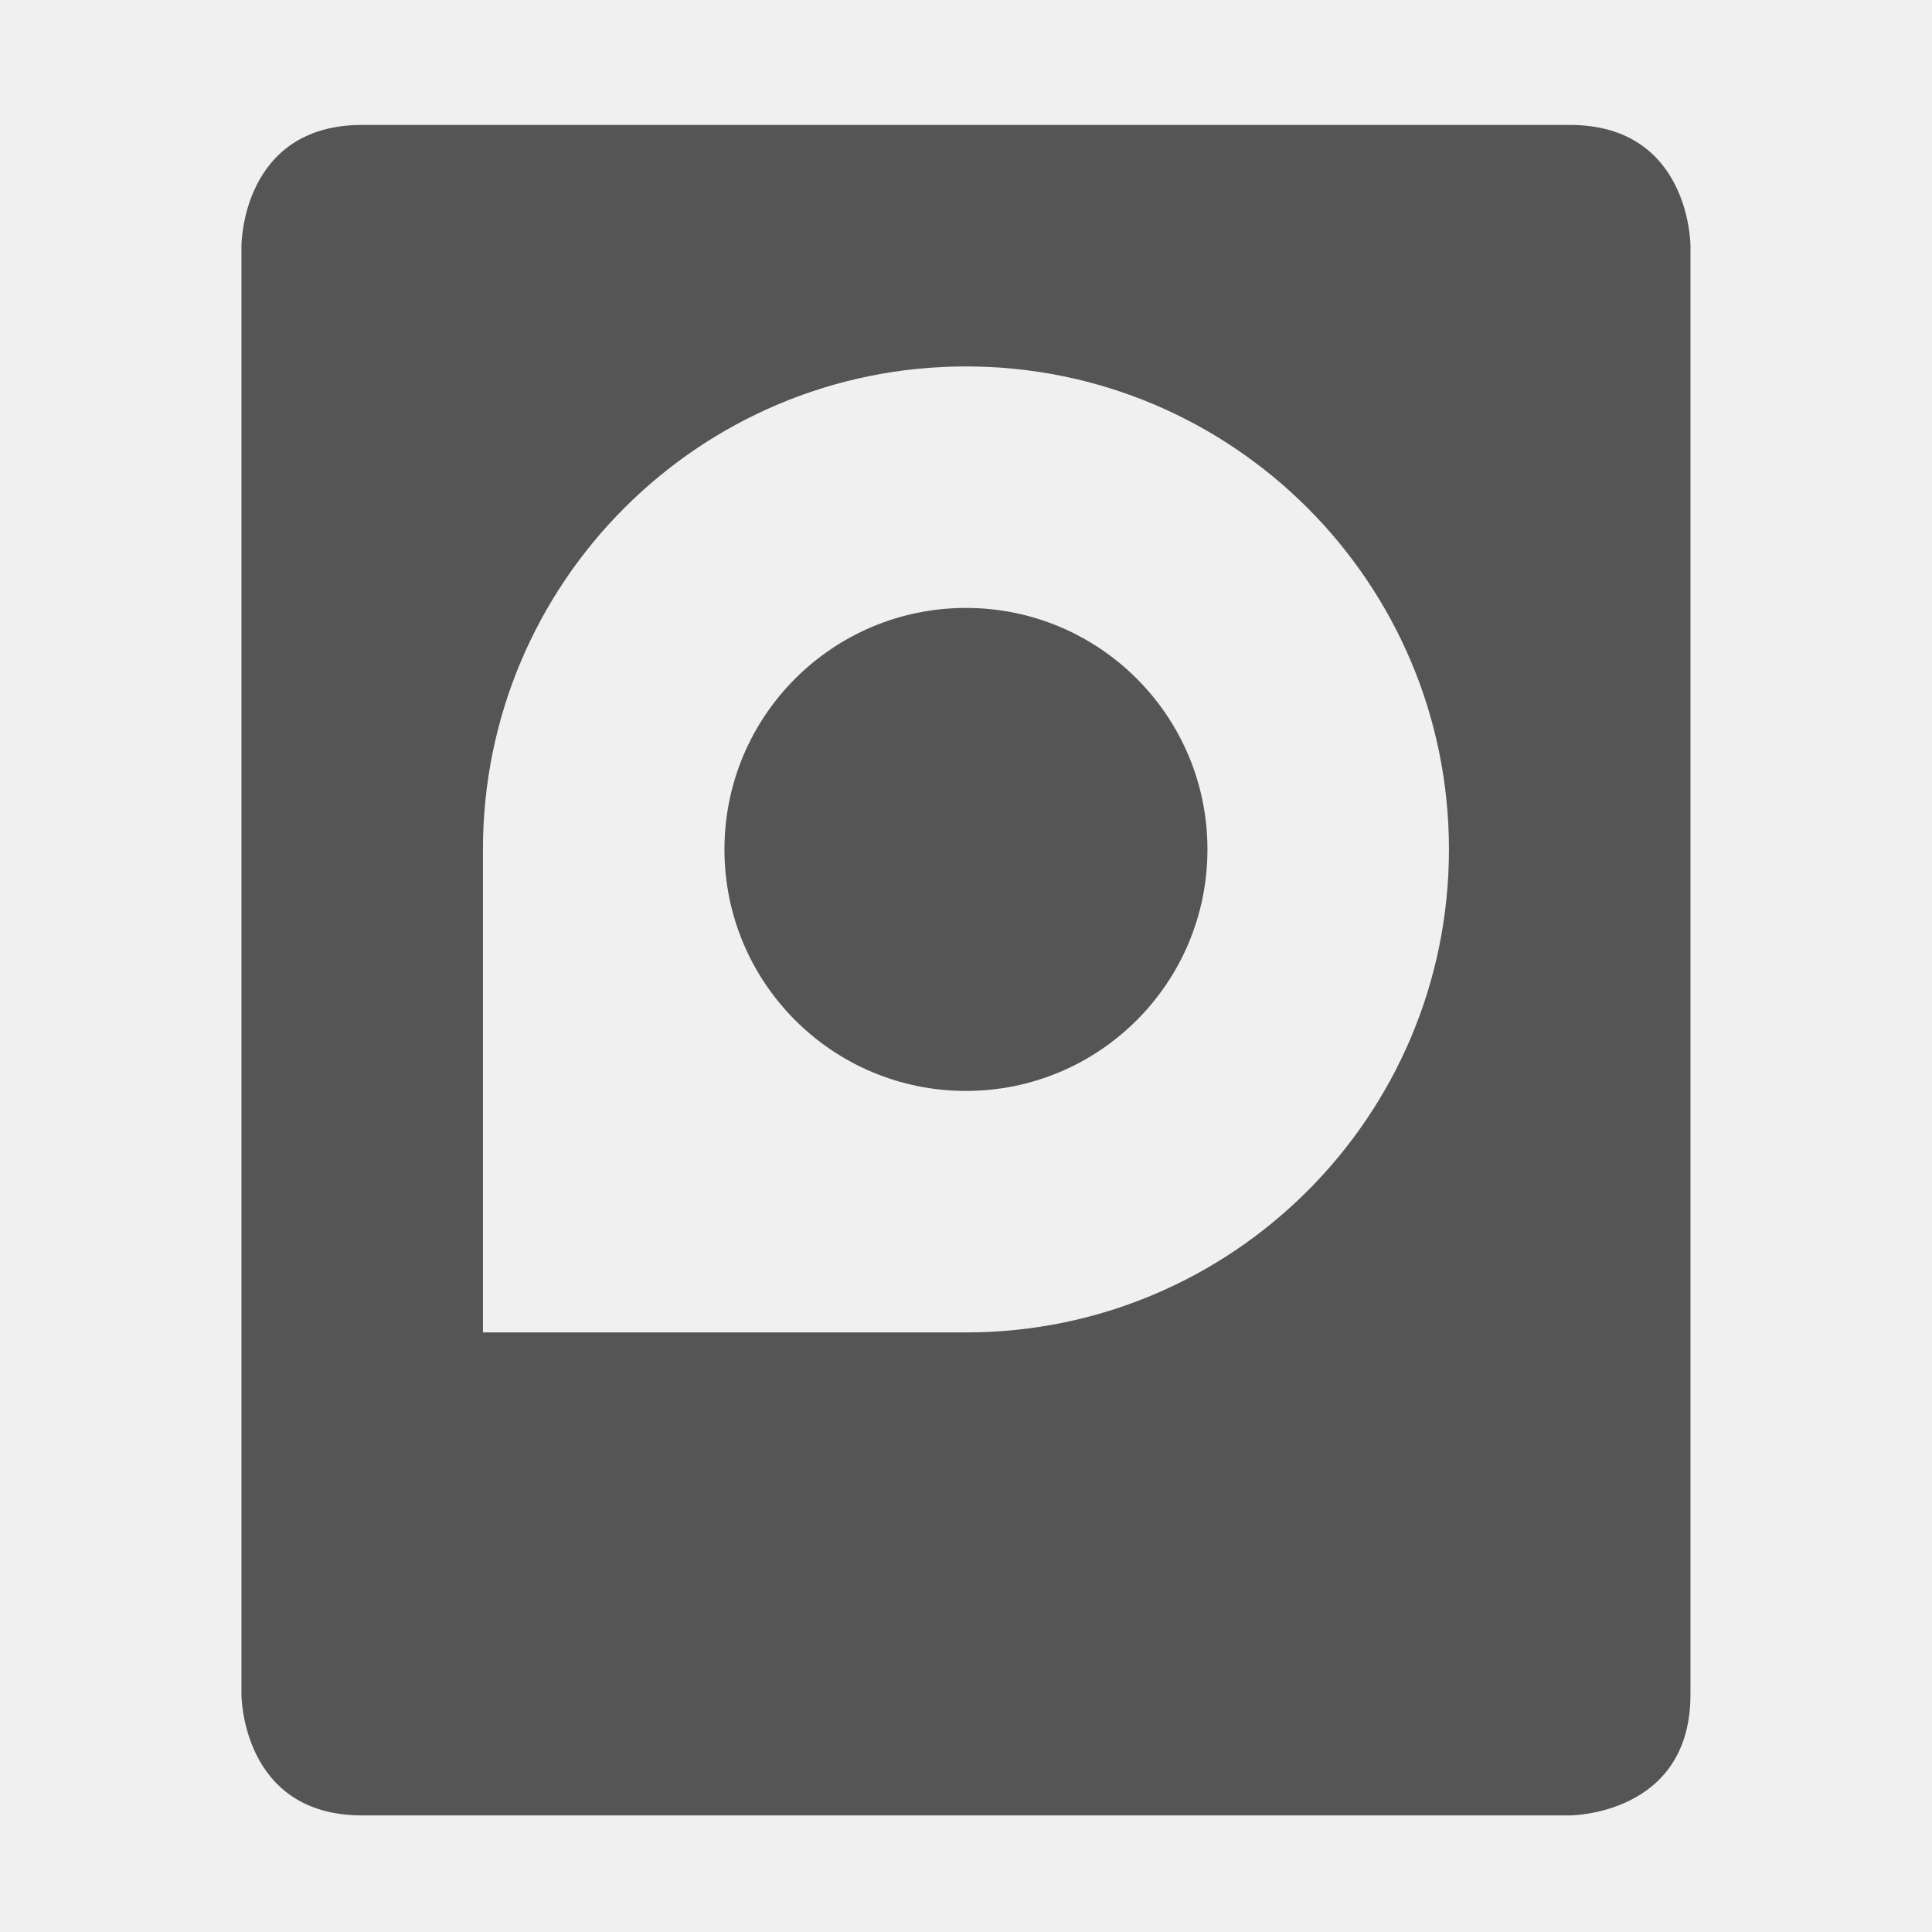
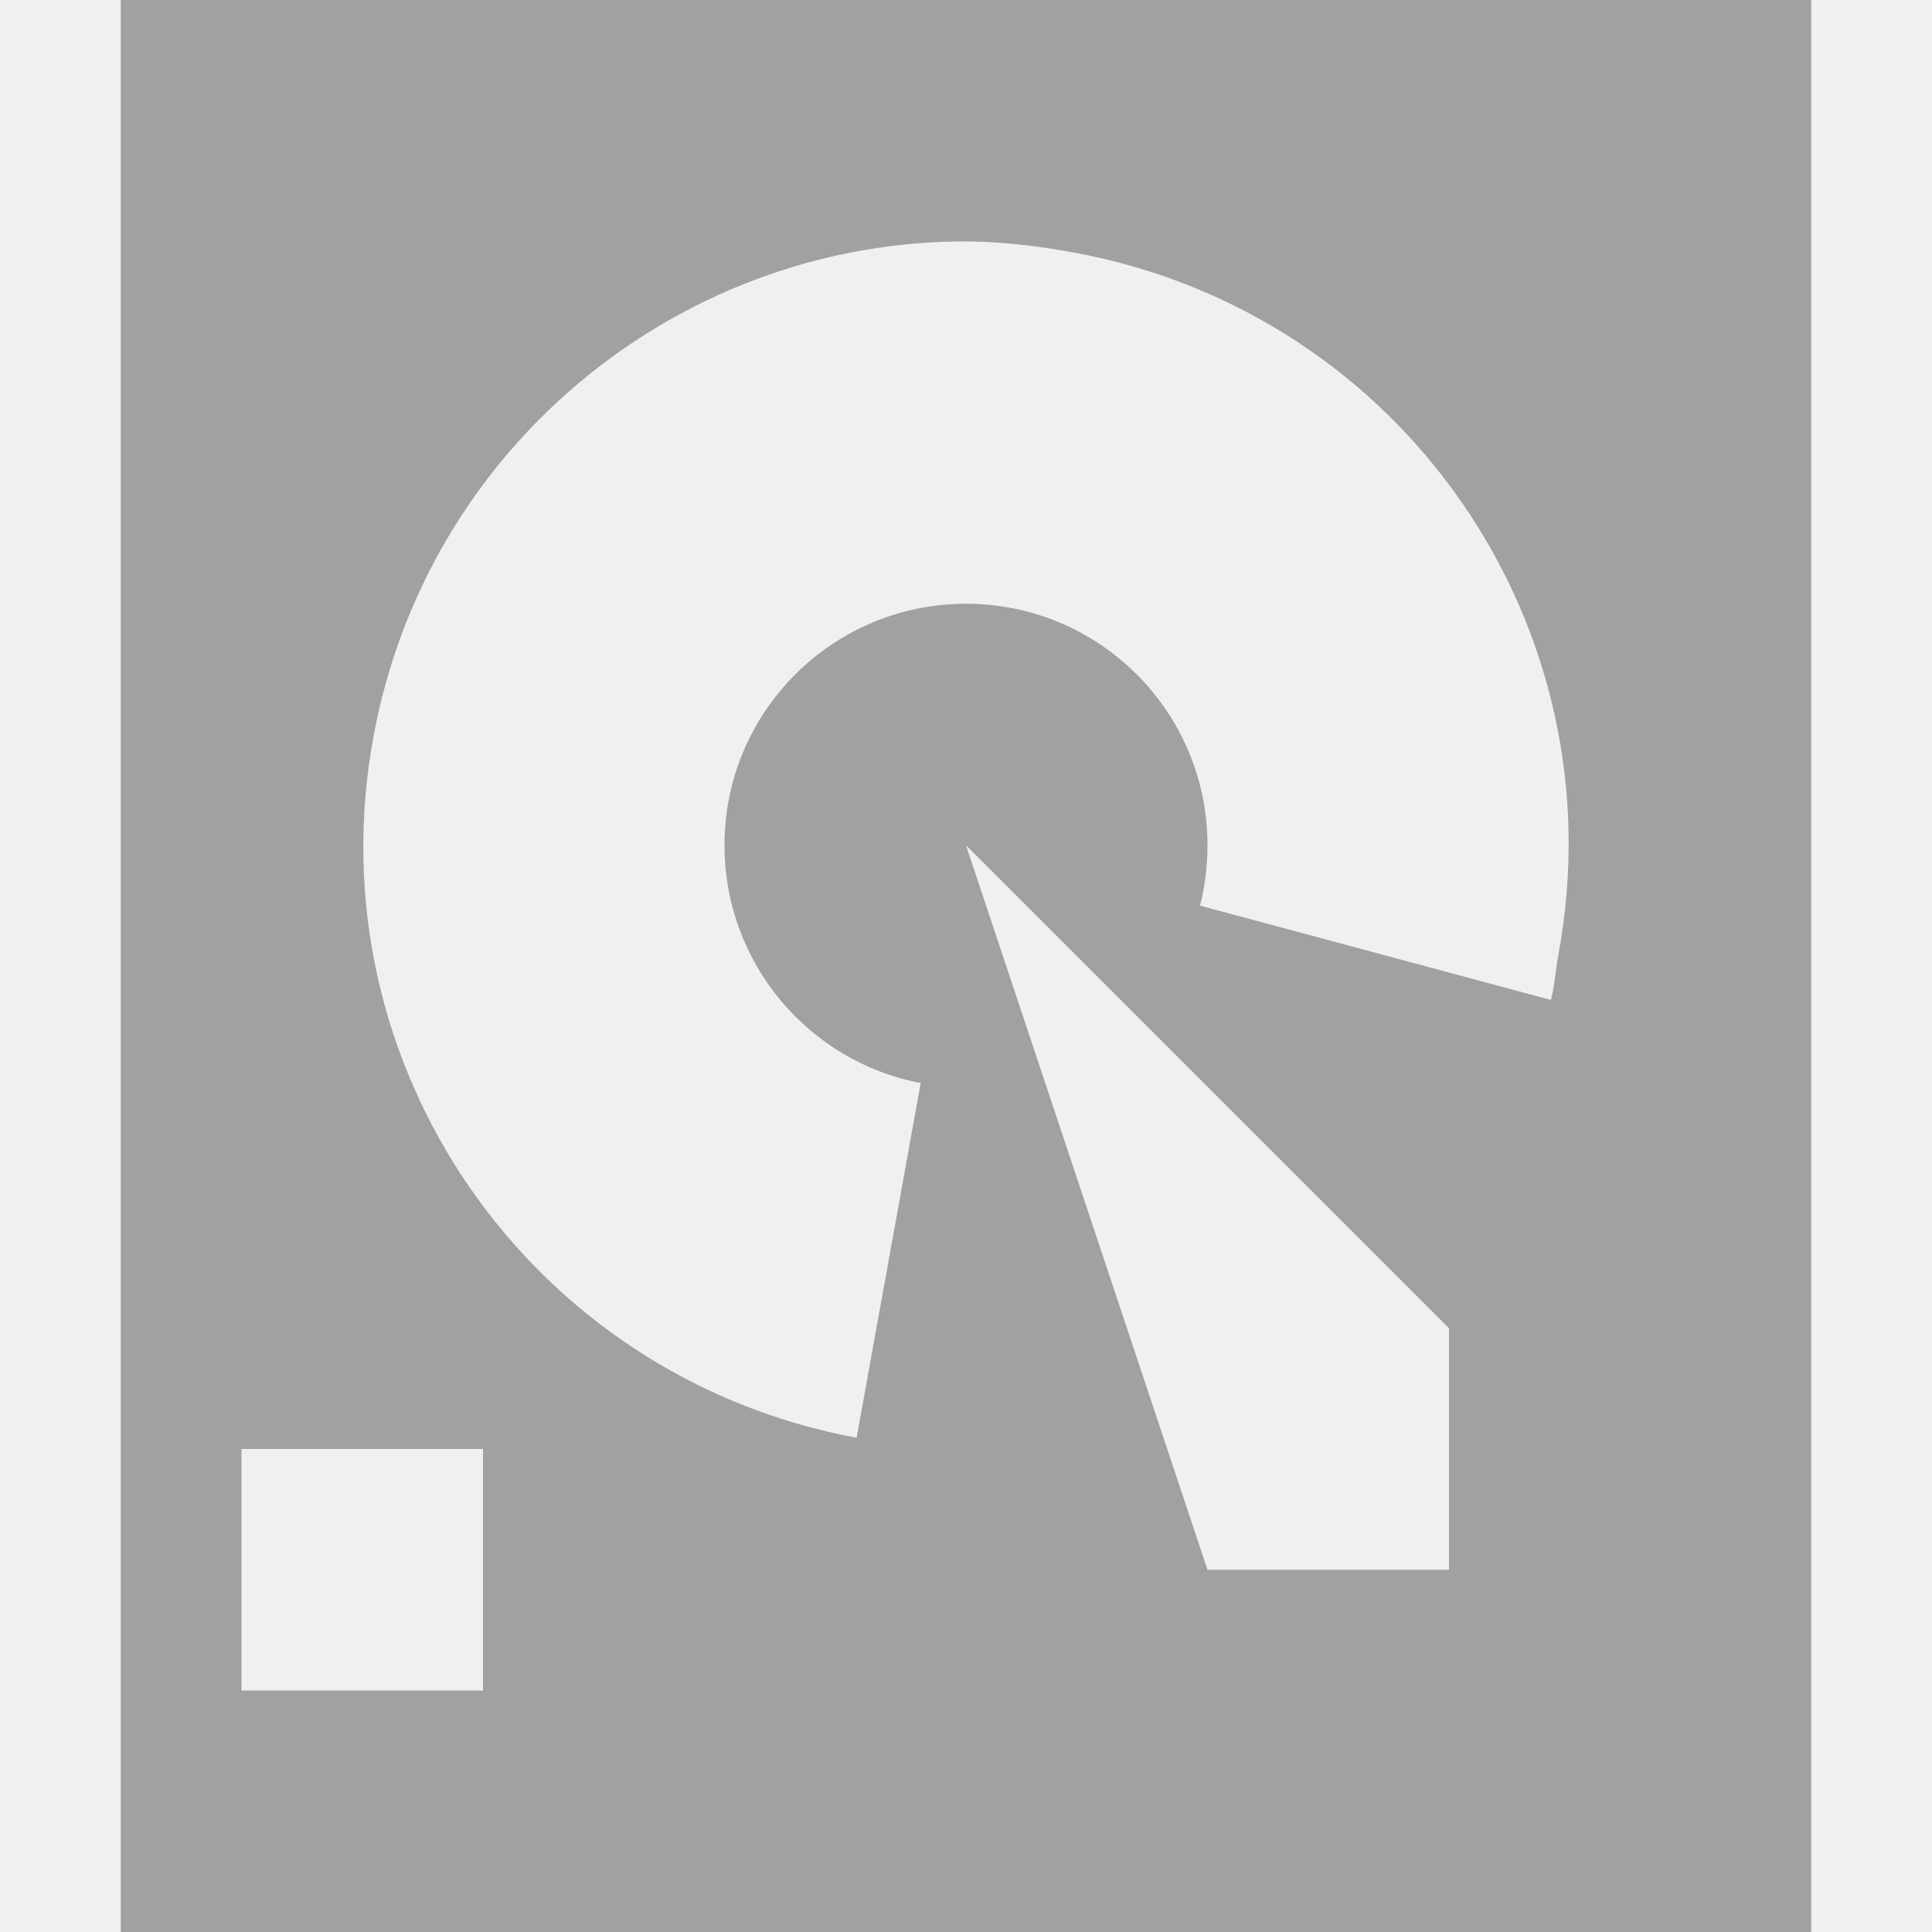
- <svg xmlns="http://www.w3.org/2000/svg" xmlns:ns1="http://www.openswatchbook.org/uri/2009/osb" height="16" id="svg7384" style="enable-background:new" version="1.1" width="16">
-   <defs id="defs7386">
-     <linearGradient id="linearGradient5606" ns1:paint="solid">
-       <stop id="stop5608" offset="0" style="stop-color:#000000;stop-opacity:1;" />
-     </linearGradient>
-     <filter id="filter7554" style="color-interpolation-filters:sRGB">
-       <feBlend id="feBlend7556" in2="BackgroundImage" mode="darken" />
-     </filter>
-   </defs>
-   <g id="layer9" style="display:inline" transform="translate(-265.0004,139.0346)" />
-   <g id="layer10" style="display:inline;filter:url(#filter7554)" transform="translate(-265.0004,139.0346)">
-     <path d="m 268,-138 c -1,0 -1,1 -1,1 l 0,12 c 0,0 0,1 1,1 l 10,0 c 0,0 1,0 1,-1 l 0,-12 c 0,0 0,-1 -1,-1 z m 5,2 c 2.209,0 4,1.791 4,4 0,2.209 -1.791,4 -4,4 l -4,0 0,-4 c 0,-2.209 1.791,-4 4,-4 z m 0,2 c -1.105,0 -2,0.895 -2,2 0,1.105 0.895,2 2,2 1.105,0 2,-0.895 2,-2 0,-1.105 -0.895,-2 -2,-2 z" id="rect8476" style="fill:#555555;fill-opacity:1;stroke:none" />
+ <svg xmlns="http://www.w3.org/2000/svg" width="16" height="16" id="svg3434" version="1.1">
+   <defs id="defs3436" />
+   <g id="device-notifier" transform="translate(-1,-1035.362)">
+     <g id="g3026">
+       <path style="color:#000000;fill:#999999;fill-opacity:0.912;fill-rule:nonzero;stroke:none;stroke-width:1;marker:none;visibility:visible;display:inline;overflow:visible;enable-background:accumulate" d="m 1,0 0,16 14,0 0,-16 z m 6.906,2 c 0.332,-0.006 0.661,0.031 1,0.094 2.715,0.504 4.504,3.098 4,5.812 -0.024,0.128 -0.029,0.249 -0.062,0.375 L 9.938,7.5 C 9.979,7.34 10,7.173 10,7 10,5.895 9.105,5 8,5 6.895,5 6,5.895 6,7 6,7.977 6.699,8.794 7.625,8.969 l -0.531,2.938 C 4.379,11.402 2.589,8.809 3.094,6.094 3.535,3.718 5.581,2.042 7.906,2 z M 8,7 l 4,4 0,2 -2,0 z m -6,5 2,0 0,2 -2,0 z" transform="translate(1,1035.362)" id="rect3765" />
+       <rect style="color:#000000;fill:#999999;fill-opacity:0.912;fill-rule:nonzero;stroke:none;stroke-width:1;marker:none;visibility:visible;display:inline;overflow:visible;enable-background:accumulate" id="rect2985" width="14" height="14" x="-14" y="1036.362" />
+       <path transform="translate(-15,1036.362)" d="M 7.087,10.916 A 5,5 0 1 1 12.83,7.294 L 8,6 z" id="path3759" style="color:#000000;fill:#ffffff;fill-opacity:0.912;fill-rule:nonzero;stroke:none;stroke-width:1;marker:none;visibility:visible;display:inline;overflow:visible;enable-background:accumulate" />
+       <path transform="translate(-15,1036.362)" d="m 10,6 a 2,2 0 1 1 -4,0 2,2 0 1 1 4,0 z" id="path3761" style="color:#000000;fill:#999999;fill-opacity:0.912;fill-rule:nonzero;stroke:none;stroke-width:1;marker:none;visibility:visible;display:inline;overflow:visible;enable-background:accumulate" />
+       <path style="fill:#e6e6e6;fill-opacity:0.894;stroke:none" d="m -5,1048.362 2,0 0,-2 -4,-4 z" id="path3757" />
+       <rect style="color:#000000;fill:#dadbdc;fill-opacity:0.965;fill-rule:nonzero;stroke:none;stroke-width:1;marker:none;visibility:visible;display:inline;overflow:visible;enable-background:accumulate" id="rect3763" width="2" height="2" x="-13" y="1047.362" />
+     </g>
  </g>
-   <g id="layer1" style="display:inline" transform="translate(-24.00022,-477.9654)" />
-   <g id="layer14" style="display:inline" transform="translate(-265.0004,139.0346)" />
-   <g id="layer15" style="display:inline" transform="translate(-265.0004,139.0346)" />
-   <g id="g71291" style="display:inline" transform="translate(-265.0004,139.0346)" />
-   <g id="layer2" style="display:inline" transform="translate(-24.00022,-327.9654)" />
-   <g id="g6058" style="display:inline" transform="translate(-24.00022,-327.9654)" />
-   <g id="layer12" style="display:inline" transform="translate(-265.0004,139.0346)" />
</svg>
